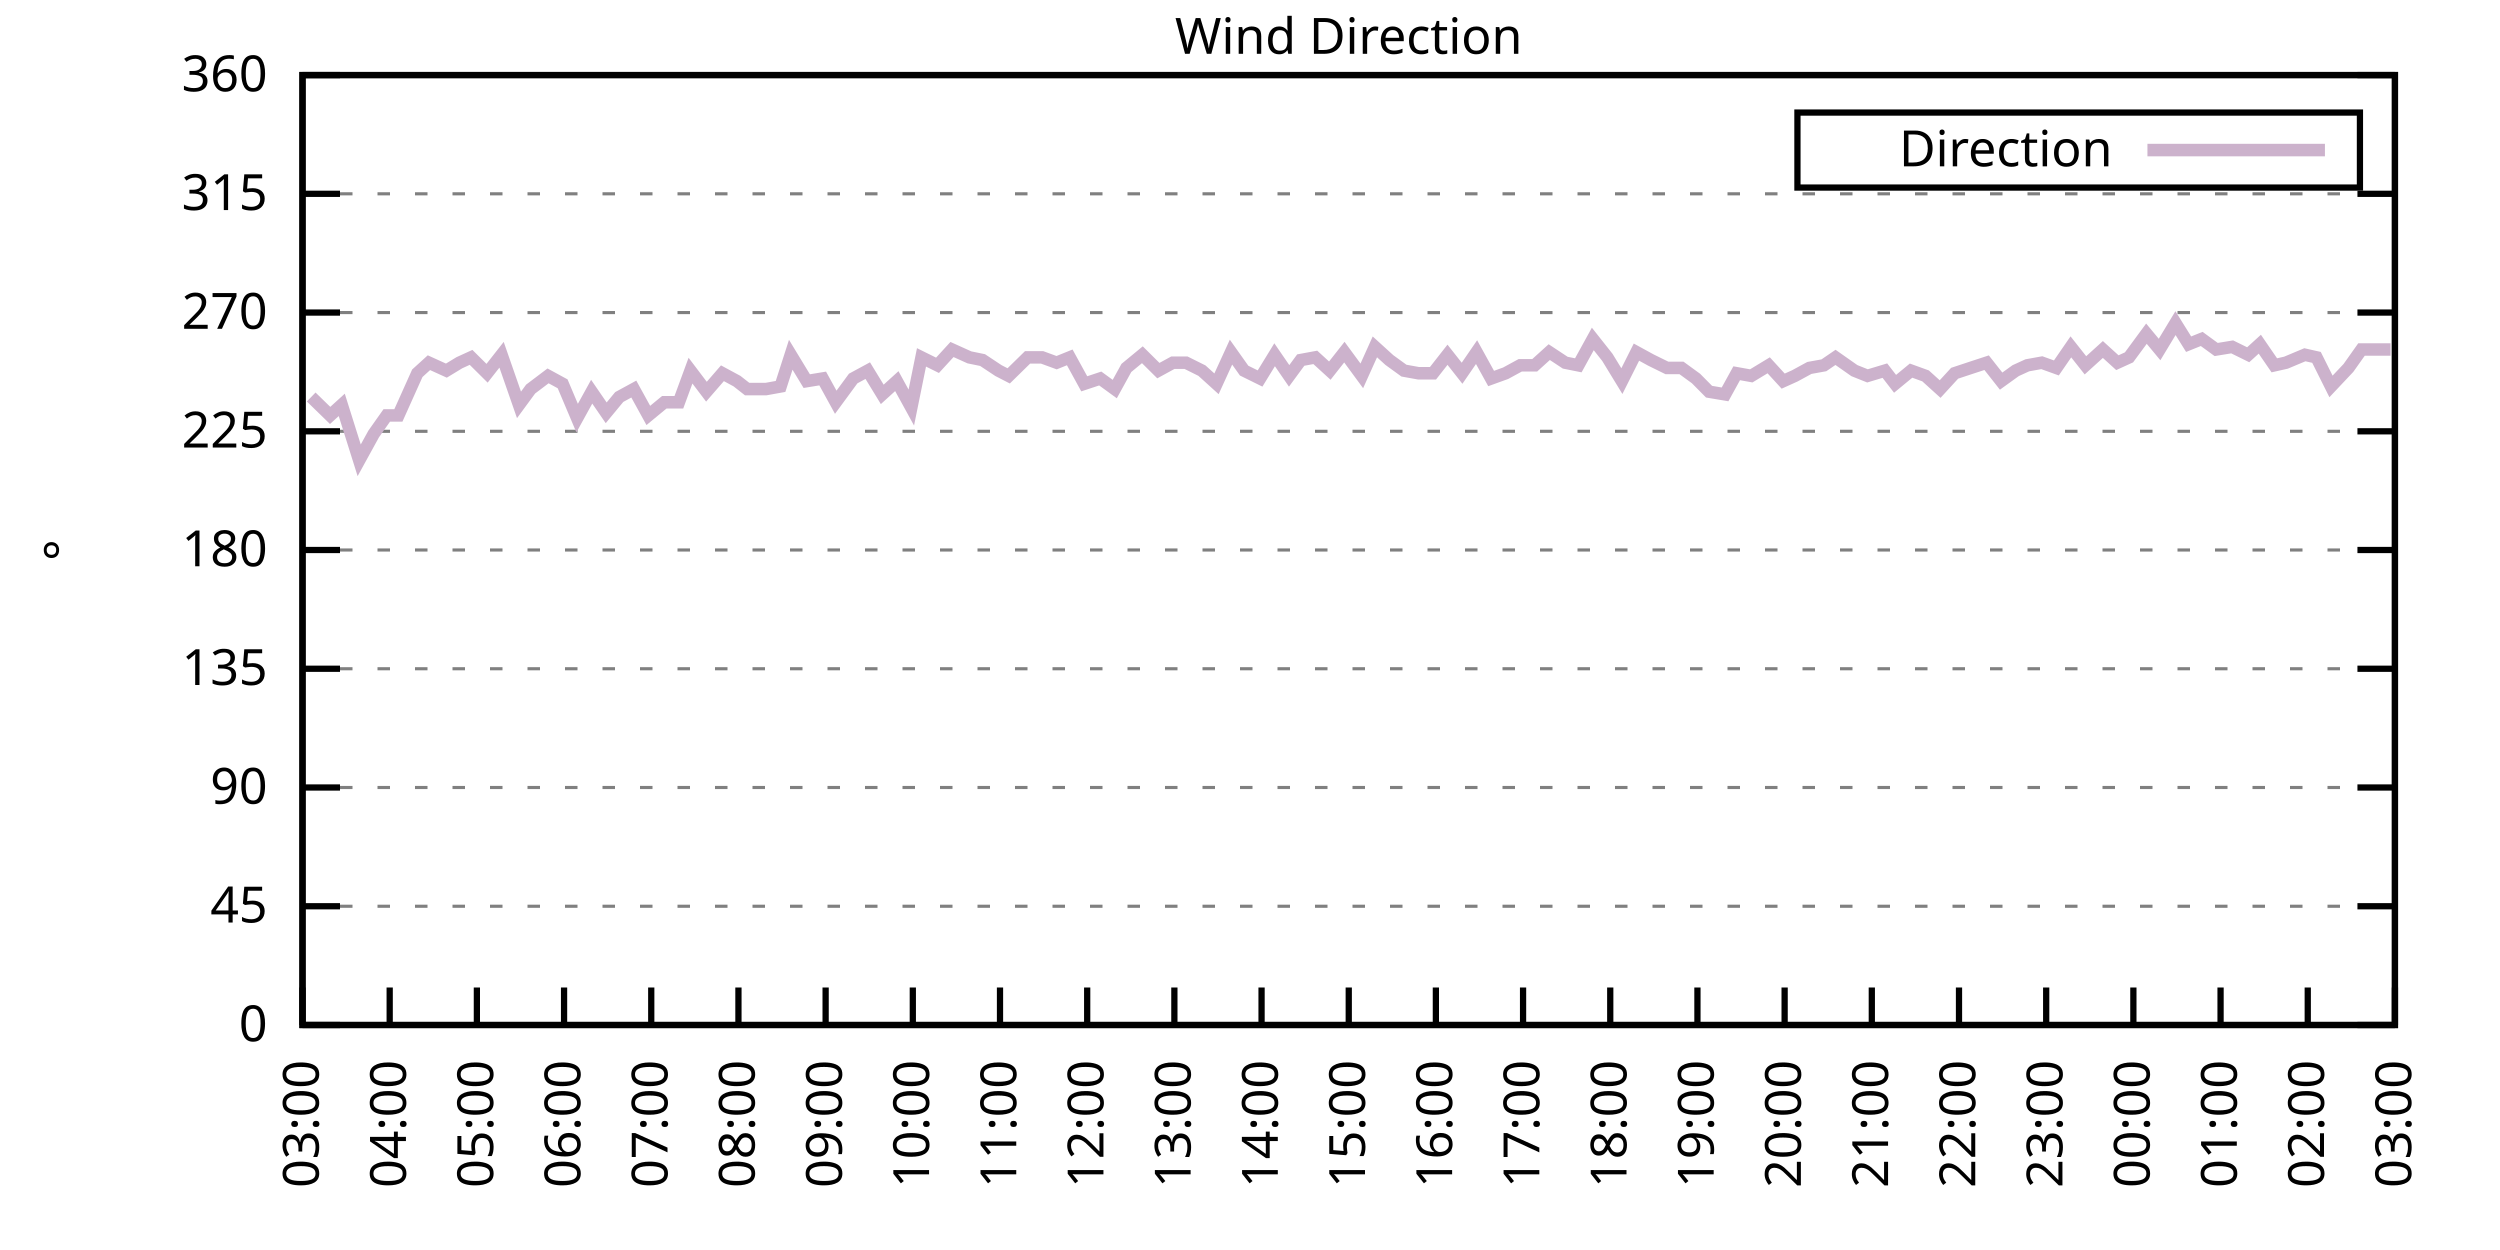
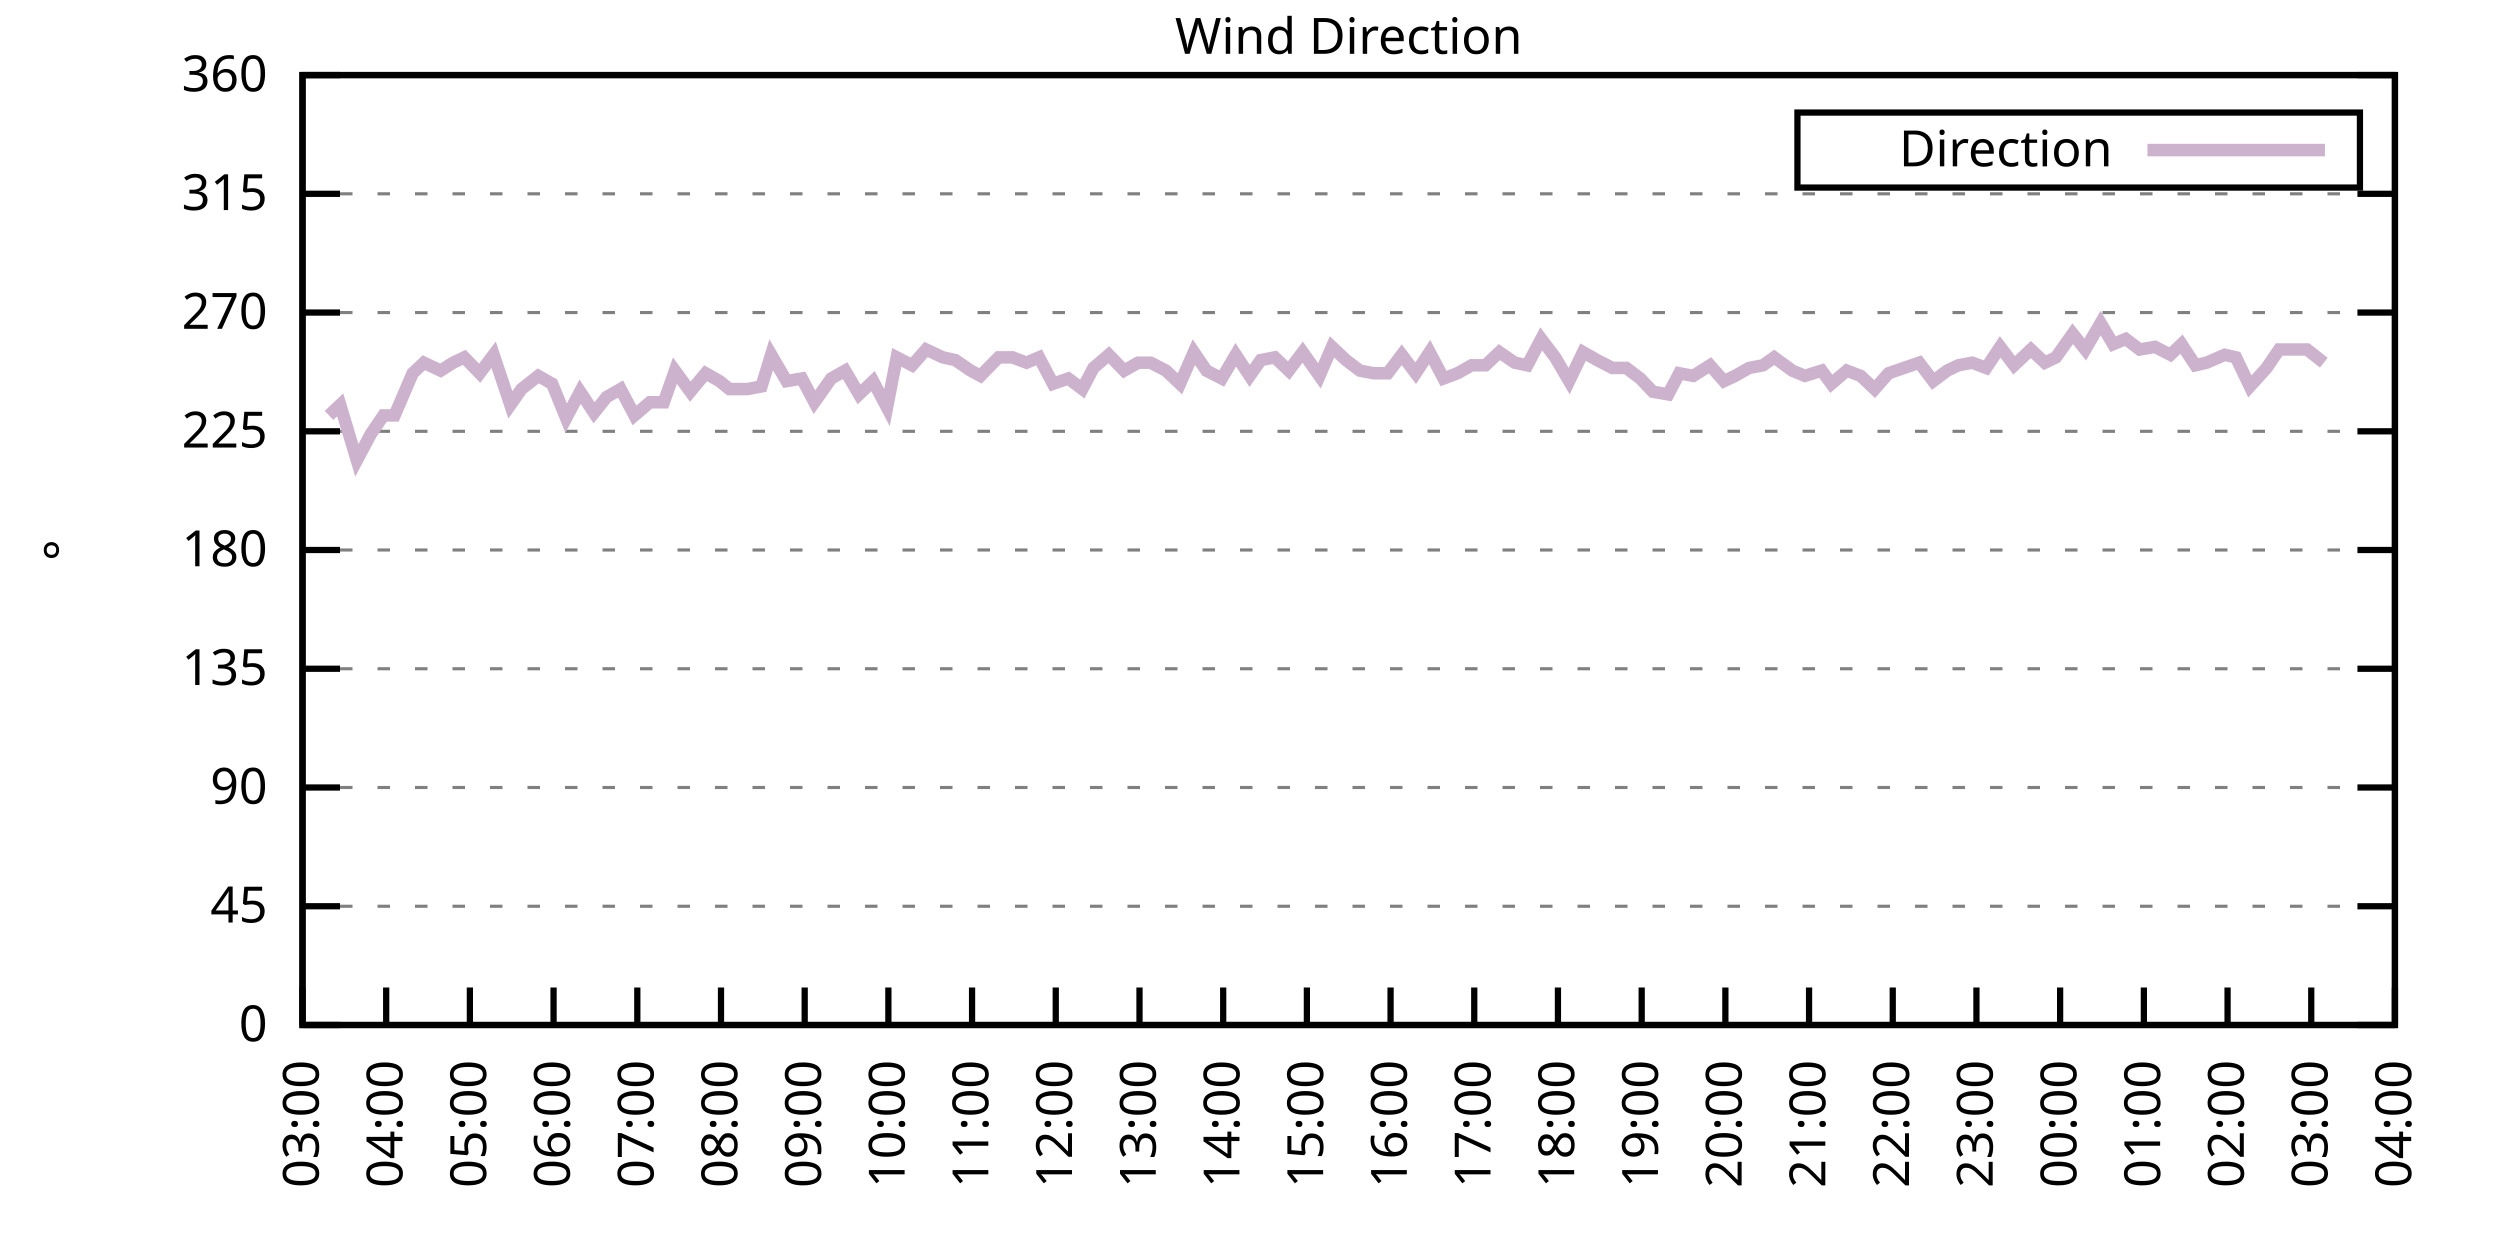
<svg xmlns="http://www.w3.org/2000/svg" xmlns:xlink="http://www.w3.org/1999/xlink" width="400" height="200" viewBox="0 0 400 200">
  <g id="gnuplot_canvas">
    <rect x="0" y="0" width="400" height="200" fill="none" />
    <defs>
      <circle id="gpDot" r="0.5" stroke-width="0.5" stroke="currentColor" />
      <path id="gpPt0" stroke-width="0.333" stroke="currentColor" d="M-1,0 h2 M0,-1 v2" />
      <path id="gpPt1" stroke-width="0.333" stroke="currentColor" d="M-1,-1 L1,1 M1,-1 L-1,1" />
      <path id="gpPt2" stroke-width="0.333" stroke="currentColor" d="M-1,0 L1,0 M0,-1 L0,1 M-1,-1 L1,1 M-1,1 L1,-1" />
      <rect id="gpPt3" stroke-width="0.333" stroke="currentColor" x="-1" y="-1" width="2" height="2" />
      <rect id="gpPt4" stroke-width="0.333" stroke="currentColor" fill="currentColor" x="-1" y="-1" width="2" height="2" />
      <circle id="gpPt5" stroke-width="0.333" stroke="currentColor" cx="0" cy="0" r="1" />
      <use xlink:href="#gpPt5" id="gpPt6" fill="currentColor" stroke="none" />
      <path id="gpPt7" stroke-width="0.333" stroke="currentColor" d="M0,-1.33 L-1.33,0.67 L1.33,0.67 z" />
      <use xlink:href="#gpPt7" id="gpPt8" fill="currentColor" stroke="none" />
      <use xlink:href="#gpPt7" id="gpPt9" stroke="currentColor" transform="rotate(180)" />
      <use xlink:href="#gpPt9" id="gpPt10" fill="currentColor" stroke="none" />
      <use xlink:href="#gpPt3" id="gpPt11" stroke="currentColor" transform="rotate(45)" />
      <use xlink:href="#gpPt11" id="gpPt12" fill="currentColor" stroke="none" />
      <path id="gpPt13" stroke-width="0.333" stroke="currentColor" d="M0,1.330 L1.265,0.411 L0.782,-1.067 L-0.782,-1.076 L-1.265,0.411 z" />
      <use xlink:href="#gpPt13" id="gpPt14" fill="currentColor" stroke="none" />
      <filter id="textbox" filterUnits="objectBoundingBox" x="0" y="0" height="1" width="1">
        <feFlood flood-color="white" flood-opacity="1" result="bgnd" />
        <feComposite in="SourceGraphic" in2="bgnd" operator="atop" />
      </filter>
      <filter id="greybox" filterUnits="objectBoundingBox" x="0" y="0" height="1" width="1">
        <feFlood flood-color="lightgrey" flood-opacity="1" result="grey" />
        <feComposite in="SourceGraphic" in2="grey" operator="atop" />
      </filter>
    </defs>
    <g fill="none" color="white" stroke="currentColor" stroke-width="1.00" stroke-linecap="butt" stroke-linejoin="miter">
</g>
    <g fill="none" color="black" stroke="currentColor" stroke-width="1.00" stroke-linecap="butt" stroke-linejoin="miter">
      <g stroke="none" shape-rendering="crispEdges">
        <polygon fill="rgb(255, 255, 255)" points="48.40,164.00 383.18,164.00 383.18,12.02 48.40,12.02 " />
      </g>
    </g>
    <g fill="none" color="black" stroke="currentColor" stroke-width="1.00" stroke-linecap="butt" stroke-linejoin="miter">
</g>
    <g fill="none" color="black" stroke="black" stroke-width="0.50" stroke-linecap="butt" stroke-linejoin="miter">
</g>
    <g fill="none" color="gray" stroke="currentColor" stroke-width="0.50" stroke-linecap="butt" stroke-linejoin="miter">
      <path stroke="gray" stroke-dasharray="2,4" class="gridline" d="M48.40,164.00 L383.19,164.00  " />
    </g>
    <g fill="none" color="gray" stroke="gray" stroke-width="1.00" stroke-linecap="butt" stroke-linejoin="miter">
</g>
    <g fill="none" color="black" stroke="currentColor" stroke-width="1.00" stroke-linecap="butt" stroke-linejoin="miter">
      <path stroke="black" d="M48.40,164.00 L54.40,164.00 M383.19,164.00 L377.19,164.00  " />
      <g transform="translate(42.80,166.60)" stroke="none" fill="black" font-family="Sans" font-size="8.00" text-anchor="end">
        <text>
          <tspan font-family="Sans"> 0</tspan>
        </text>
      </g>
    </g>
    <g fill="none" color="black" stroke="currentColor" stroke-width="1.00" stroke-linecap="butt" stroke-linejoin="miter">
</g>
    <g fill="none" color="black" stroke="black" stroke-width="0.50" stroke-linecap="butt" stroke-linejoin="miter">
</g>
    <g fill="none" color="gray" stroke="currentColor" stroke-width="0.50" stroke-linecap="butt" stroke-linejoin="miter">
      <path stroke="gray" stroke-dasharray="2,4" class="gridline" d="M48.40,145.00 L383.19,145.00  " />
    </g>
    <g fill="none" color="gray" stroke="gray" stroke-width="1.00" stroke-linecap="butt" stroke-linejoin="miter">
</g>
    <g fill="none" color="black" stroke="currentColor" stroke-width="1.00" stroke-linecap="butt" stroke-linejoin="miter">
      <path stroke="black" d="M48.40,145.00 L54.40,145.00 M383.19,145.00 L377.19,145.00  " />
      <g transform="translate(42.80,147.60)" stroke="none" fill="black" font-family="Sans" font-size="8.00" text-anchor="end">
        <text>
          <tspan font-family="Sans"> 45</tspan>
        </text>
      </g>
    </g>
    <g fill="none" color="black" stroke="currentColor" stroke-width="1.00" stroke-linecap="butt" stroke-linejoin="miter">
</g>
    <g fill="none" color="black" stroke="black" stroke-width="0.50" stroke-linecap="butt" stroke-linejoin="miter">
</g>
    <g fill="none" color="gray" stroke="currentColor" stroke-width="0.50" stroke-linecap="butt" stroke-linejoin="miter">
      <path stroke="gray" stroke-dasharray="2,4" class="gridline" d="M48.40,126.00 L383.19,126.00  " />
    </g>
    <g fill="none" color="gray" stroke="gray" stroke-width="1.00" stroke-linecap="butt" stroke-linejoin="miter">
</g>
    <g fill="none" color="black" stroke="currentColor" stroke-width="1.00" stroke-linecap="butt" stroke-linejoin="miter">
      <path stroke="black" d="M48.40,126.00 L54.40,126.00 M383.19,126.00 L377.19,126.00  " />
      <g transform="translate(42.80,128.60)" stroke="none" fill="black" font-family="Sans" font-size="8.00" text-anchor="end">
        <text>
          <tspan font-family="Sans"> 90</tspan>
        </text>
      </g>
    </g>
    <g fill="none" color="black" stroke="currentColor" stroke-width="1.00" stroke-linecap="butt" stroke-linejoin="miter">
</g>
    <g fill="none" color="black" stroke="black" stroke-width="0.50" stroke-linecap="butt" stroke-linejoin="miter">
</g>
    <g fill="none" color="gray" stroke="currentColor" stroke-width="0.50" stroke-linecap="butt" stroke-linejoin="miter">
      <path stroke="gray" stroke-dasharray="2,4" class="gridline" d="M48.40,107.00 L383.19,107.00  " />
    </g>
    <g fill="none" color="gray" stroke="gray" stroke-width="1.00" stroke-linecap="butt" stroke-linejoin="miter">
</g>
    <g fill="none" color="black" stroke="currentColor" stroke-width="1.00" stroke-linecap="butt" stroke-linejoin="miter">
      <path stroke="black" d="M48.40,107.00 L54.40,107.00 M383.19,107.00 L377.19,107.00  " />
      <g transform="translate(42.80,109.60)" stroke="none" fill="black" font-family="Sans" font-size="8.00" text-anchor="end">
        <text>
          <tspan font-family="Sans"> 135</tspan>
        </text>
      </g>
    </g>
    <g fill="none" color="black" stroke="currentColor" stroke-width="1.00" stroke-linecap="butt" stroke-linejoin="miter">
</g>
    <g fill="none" color="black" stroke="black" stroke-width="0.50" stroke-linecap="butt" stroke-linejoin="miter">
</g>
    <g fill="none" color="gray" stroke="currentColor" stroke-width="0.50" stroke-linecap="butt" stroke-linejoin="miter">
      <path stroke="gray" stroke-dasharray="2,4" class="gridline" d="M48.40,88.00 L383.19,88.00  " />
    </g>
    <g fill="none" color="gray" stroke="gray" stroke-width="1.00" stroke-linecap="butt" stroke-linejoin="miter">
</g>
    <g fill="none" color="black" stroke="currentColor" stroke-width="1.00" stroke-linecap="butt" stroke-linejoin="miter">
      <path stroke="black" d="M48.40,88.00 L54.40,88.00 M383.19,88.00 L377.19,88.00  " />
      <g transform="translate(42.80,90.60)" stroke="none" fill="black" font-family="Sans" font-size="8.00" text-anchor="end">
        <text>
          <tspan font-family="Sans"> 180</tspan>
        </text>
      </g>
    </g>
    <g fill="none" color="black" stroke="currentColor" stroke-width="1.00" stroke-linecap="butt" stroke-linejoin="miter">
</g>
    <g fill="none" color="black" stroke="black" stroke-width="0.50" stroke-linecap="butt" stroke-linejoin="miter">
</g>
    <g fill="none" color="gray" stroke="currentColor" stroke-width="0.50" stroke-linecap="butt" stroke-linejoin="miter">
      <path stroke="gray" stroke-dasharray="2,4" class="gridline" d="M48.40,69.01 L383.19,69.01  " />
    </g>
    <g fill="none" color="gray" stroke="gray" stroke-width="1.00" stroke-linecap="butt" stroke-linejoin="miter">
</g>
    <g fill="none" color="black" stroke="currentColor" stroke-width="1.00" stroke-linecap="butt" stroke-linejoin="miter">
      <path stroke="black" d="M48.40,69.01 L54.40,69.01 M383.19,69.01 L377.19,69.01  " />
      <g transform="translate(42.80,71.61)" stroke="none" fill="black" font-family="Sans" font-size="8.00" text-anchor="end">
        <text>
          <tspan font-family="Sans"> 225</tspan>
        </text>
      </g>
    </g>
    <g fill="none" color="black" stroke="currentColor" stroke-width="1.00" stroke-linecap="butt" stroke-linejoin="miter">
</g>
    <g fill="none" color="black" stroke="black" stroke-width="0.50" stroke-linecap="butt" stroke-linejoin="miter">
</g>
    <g fill="none" color="gray" stroke="currentColor" stroke-width="0.50" stroke-linecap="butt" stroke-linejoin="miter">
      <path stroke="gray" stroke-dasharray="2,4" class="gridline" d="M48.40,50.01 L383.19,50.01  " />
    </g>
    <g fill="none" color="gray" stroke="gray" stroke-width="1.00" stroke-linecap="butt" stroke-linejoin="miter">
</g>
    <g fill="none" color="black" stroke="currentColor" stroke-width="1.00" stroke-linecap="butt" stroke-linejoin="miter">
      <path stroke="black" d="M48.40,50.01 L54.40,50.01 M383.19,50.01 L377.19,50.01  " />
      <g transform="translate(42.80,52.61)" stroke="none" fill="black" font-family="Sans" font-size="8.00" text-anchor="end">
        <text>
          <tspan font-family="Sans"> 270</tspan>
        </text>
      </g>
    </g>
    <g fill="none" color="black" stroke="currentColor" stroke-width="1.00" stroke-linecap="butt" stroke-linejoin="miter">
</g>
    <g fill="none" color="black" stroke="black" stroke-width="0.50" stroke-linecap="butt" stroke-linejoin="miter">
</g>
    <g fill="none" color="gray" stroke="currentColor" stroke-width="0.50" stroke-linecap="butt" stroke-linejoin="miter">
      <path stroke="gray" stroke-dasharray="2,4" class="gridline" d="M48.40,31.01 L383.19,31.01  " />
    </g>
    <g fill="none" color="gray" stroke="gray" stroke-width="1.00" stroke-linecap="butt" stroke-linejoin="miter">
</g>
    <g fill="none" color="black" stroke="currentColor" stroke-width="1.00" stroke-linecap="butt" stroke-linejoin="miter">
      <path stroke="black" d="M48.40,31.01 L54.40,31.01 M383.19,31.01 L377.19,31.01  " />
      <g transform="translate(42.80,33.61)" stroke="none" fill="black" font-family="Sans" font-size="8.00" text-anchor="end">
        <text>
          <tspan font-family="Sans"> 315</tspan>
        </text>
      </g>
    </g>
    <g fill="none" color="black" stroke="currentColor" stroke-width="1.00" stroke-linecap="butt" stroke-linejoin="miter">
</g>
    <g fill="none" color="black" stroke="black" stroke-width="0.50" stroke-linecap="butt" stroke-linejoin="miter">
</g>
    <g fill="none" color="gray" stroke="currentColor" stroke-width="0.50" stroke-linecap="butt" stroke-linejoin="miter">
      <path stroke="gray" stroke-dasharray="2,4" class="gridline" d="M48.40,12.01 L383.19,12.01  " />
    </g>
    <g fill="none" color="gray" stroke="gray" stroke-width="1.00" stroke-linecap="butt" stroke-linejoin="miter">
</g>
    <g fill="none" color="black" stroke="currentColor" stroke-width="1.00" stroke-linecap="butt" stroke-linejoin="miter">
      <path stroke="black" d="M48.40,12.01 L54.40,12.01 M383.19,12.01 L377.19,12.01  " />
      <g transform="translate(42.80,14.61)" stroke="none" fill="black" font-family="Sans" font-size="8.00" text-anchor="end">
        <text>
          <tspan font-family="Sans"> 360</tspan>
        </text>
      </g>
    </g>
    <g fill="none" color="black" stroke="currentColor" stroke-width="1.00" stroke-linecap="butt" stroke-linejoin="miter">
      <path stroke="black" d="M48.40,164.00 L48.40,158.00  " />
      <g transform="translate(51.00,169.60) rotate(270.00)" stroke="none" fill="black" font-family="Sans" font-size="8.00" text-anchor="end">
        <text>
          <tspan font-family="Sans">03:00</tspan>
        </text>
      </g>
    </g>
    <g fill="none" color="black" stroke="currentColor" stroke-width="1.00" stroke-linecap="butt" stroke-linejoin="miter">
-       <path stroke="black" d="M62.35,164.00 L62.35,158.00  " />
-       <g transform="translate(64.95,169.60) rotate(270.00)" stroke="none" fill="black" font-family="Sans" font-size="8.00" text-anchor="end">
+       <path stroke="black" d="M61.79,164.00 L61.79,158.00  " />
+       <g transform="translate(64.39,169.60) rotate(270.00)" stroke="none" fill="black" font-family="Sans" font-size="8.00" text-anchor="end">
        <text>
          <tspan font-family="Sans">04:00</tspan>
        </text>
      </g>
    </g>
    <g fill="none" color="black" stroke="currentColor" stroke-width="1.00" stroke-linecap="butt" stroke-linejoin="miter">
-       <path stroke="black" d="M76.30,164.00 L76.30,158.00  " />
-       <g transform="translate(78.90,169.60) rotate(270.00)" stroke="none" fill="black" font-family="Sans" font-size="8.00" text-anchor="end">
+       <path stroke="black" d="M75.18,164.00 L75.18,158.00  " />
+       <g transform="translate(77.78,169.60) rotate(270.00)" stroke="none" fill="black" font-family="Sans" font-size="8.00" text-anchor="end">
        <text>
          <tspan font-family="Sans">05:00</tspan>
        </text>
      </g>
    </g>
    <g fill="none" color="black" stroke="currentColor" stroke-width="1.00" stroke-linecap="butt" stroke-linejoin="miter">
-       <path stroke="black" d="M90.25,164.00 L90.25,158.00  " />
-       <g transform="translate(92.85,169.60) rotate(270.00)" stroke="none" fill="black" font-family="Sans" font-size="8.00" text-anchor="end">
+       <path stroke="black" d="M88.57,164.00 L88.57,158.00  " />
+       <g transform="translate(91.17,169.60) rotate(270.00)" stroke="none" fill="black" font-family="Sans" font-size="8.00" text-anchor="end">
        <text>
          <tspan font-family="Sans">06:00</tspan>
        </text>
      </g>
    </g>
    <g fill="none" color="black" stroke="currentColor" stroke-width="1.00" stroke-linecap="butt" stroke-linejoin="miter">
-       <path stroke="black" d="M104.20,164.00 L104.20,158.00  " />
-       <g transform="translate(106.80,169.60) rotate(270.00)" stroke="none" fill="black" font-family="Sans" font-size="8.00" text-anchor="end">
+       <path stroke="black" d="M101.97,164.00 L101.97,158.00  " />
+       <g transform="translate(104.57,169.60) rotate(270.00)" stroke="none" fill="black" font-family="Sans" font-size="8.00" text-anchor="end">
        <text>
          <tspan font-family="Sans">07:00</tspan>
        </text>
      </g>
    </g>
    <g fill="none" color="black" stroke="currentColor" stroke-width="1.00" stroke-linecap="butt" stroke-linejoin="miter">
-       <path stroke="black" d="M118.15,164.00 L118.15,158.00  " />
-       <g transform="translate(120.75,169.60) rotate(270.00)" stroke="none" fill="black" font-family="Sans" font-size="8.00" text-anchor="end">
+       <path stroke="black" d="M115.36,164.00 L115.36,158.00  " />
+       <g transform="translate(117.96,169.60) rotate(270.00)" stroke="none" fill="black" font-family="Sans" font-size="8.00" text-anchor="end">
        <text>
          <tspan font-family="Sans">08:00</tspan>
        </text>
      </g>
    </g>
    <g fill="none" color="black" stroke="currentColor" stroke-width="1.00" stroke-linecap="butt" stroke-linejoin="miter">
-       <path stroke="black" d="M132.10,164.00 L132.10,158.00  " />
-       <g transform="translate(134.70,169.60) rotate(270.00)" stroke="none" fill="black" font-family="Sans" font-size="8.00" text-anchor="end">
+       <path stroke="black" d="M128.75,164.00 L128.75,158.00  " />
+       <g transform="translate(131.35,169.60) rotate(270.00)" stroke="none" fill="black" font-family="Sans" font-size="8.00" text-anchor="end">
        <text>
          <tspan font-family="Sans">09:00</tspan>
        </text>
      </g>
    </g>
    <g fill="none" color="black" stroke="currentColor" stroke-width="1.00" stroke-linecap="butt" stroke-linejoin="miter">
-       <path stroke="black" d="M146.05,164.00 L146.05,158.00  " />
-       <g transform="translate(148.65,169.60) rotate(270.00)" stroke="none" fill="black" font-family="Sans" font-size="8.00" text-anchor="end">
+       <path stroke="black" d="M142.14,164.00 L142.14,158.00  " />
+       <g transform="translate(144.74,169.60) rotate(270.00)" stroke="none" fill="black" font-family="Sans" font-size="8.00" text-anchor="end">
        <text>
          <tspan font-family="Sans">10:00</tspan>
        </text>
      </g>
    </g>
    <g fill="none" color="black" stroke="currentColor" stroke-width="1.00" stroke-linecap="butt" stroke-linejoin="miter">
-       <path stroke="black" d="M160.00,164.00 L160.00,158.00  " />
-       <g transform="translate(162.60,169.60) rotate(270.00)" stroke="none" fill="black" font-family="Sans" font-size="8.00" text-anchor="end">
+       <path stroke="black" d="M155.53,164.00 L155.53,158.00  " />
+       <g transform="translate(158.13,169.60) rotate(270.00)" stroke="none" fill="black" font-family="Sans" font-size="8.00" text-anchor="end">
        <text>
          <tspan font-family="Sans">11:00</tspan>
        </text>
      </g>
    </g>
    <g fill="none" color="black" stroke="currentColor" stroke-width="1.00" stroke-linecap="butt" stroke-linejoin="miter">
-       <path stroke="black" d="M173.95,164.00 L173.95,158.00  " />
-       <g transform="translate(176.55,169.60) rotate(270.00)" stroke="none" fill="black" font-family="Sans" font-size="8.00" text-anchor="end">
+       <path stroke="black" d="M168.92,164.00 L168.92,158.00  " />
+       <g transform="translate(171.52,169.60) rotate(270.00)" stroke="none" fill="black" font-family="Sans" font-size="8.00" text-anchor="end">
        <text>
          <tspan font-family="Sans">12:00</tspan>
        </text>
      </g>
    </g>
    <g fill="none" color="black" stroke="currentColor" stroke-width="1.00" stroke-linecap="butt" stroke-linejoin="miter">
-       <path stroke="black" d="M187.90,164.00 L187.90,158.00  " />
-       <g transform="translate(190.50,169.60) rotate(270.00)" stroke="none" fill="black" font-family="Sans" font-size="8.00" text-anchor="end">
+       <path stroke="black" d="M182.32,164.00 L182.32,158.00  " />
+       <g transform="translate(184.92,169.60) rotate(270.00)" stroke="none" fill="black" font-family="Sans" font-size="8.00" text-anchor="end">
        <text>
          <tspan font-family="Sans">13:00</tspan>
        </text>
      </g>
    </g>
    <g fill="none" color="black" stroke="currentColor" stroke-width="1.00" stroke-linecap="butt" stroke-linejoin="miter">
-       <path stroke="black" d="M201.85,164.00 L201.85,158.00  " />
-       <g transform="translate(204.45,169.60) rotate(270.00)" stroke="none" fill="black" font-family="Sans" font-size="8.00" text-anchor="end">
+       <path stroke="black" d="M195.71,164.00 L195.71,158.00  " />
+       <g transform="translate(198.31,169.60) rotate(270.00)" stroke="none" fill="black" font-family="Sans" font-size="8.00" text-anchor="end">
        <text>
          <tspan font-family="Sans">14:00</tspan>
        </text>
      </g>
    </g>
    <g fill="none" color="black" stroke="currentColor" stroke-width="1.00" stroke-linecap="butt" stroke-linejoin="miter">
-       <path stroke="black" d="M215.80,164.00 L215.80,158.00  " />
-       <g transform="translate(218.40,169.60) rotate(270.00)" stroke="none" fill="black" font-family="Sans" font-size="8.00" text-anchor="end">
+       <path stroke="black" d="M209.10,164.00 L209.10,158.00  " />
+       <g transform="translate(211.70,169.60) rotate(270.00)" stroke="none" fill="black" font-family="Sans" font-size="8.00" text-anchor="end">
        <text>
          <tspan font-family="Sans">15:00</tspan>
        </text>
      </g>
    </g>
    <g fill="none" color="black" stroke="currentColor" stroke-width="1.00" stroke-linecap="butt" stroke-linejoin="miter">
-       <path stroke="black" d="M229.74,164.00 L229.74,158.00  " />
-       <g transform="translate(232.34,169.60) rotate(270.00)" stroke="none" fill="black" font-family="Sans" font-size="8.00" text-anchor="end">
+       <path stroke="black" d="M222.49,164.00 L222.49,158.00  " />
+       <g transform="translate(225.09,169.60) rotate(270.00)" stroke="none" fill="black" font-family="Sans" font-size="8.00" text-anchor="end">
        <text>
          <tspan font-family="Sans">16:00</tspan>
        </text>
      </g>
    </g>
    <g fill="none" color="black" stroke="currentColor" stroke-width="1.00" stroke-linecap="butt" stroke-linejoin="miter">
-       <path stroke="black" d="M243.69,164.00 L243.69,158.00  " />
-       <g transform="translate(246.29,169.60) rotate(270.00)" stroke="none" fill="black" font-family="Sans" font-size="8.00" text-anchor="end">
+       <path stroke="black" d="M235.88,164.00 L235.88,158.00  " />
+       <g transform="translate(238.48,169.60) rotate(270.00)" stroke="none" fill="black" font-family="Sans" font-size="8.00" text-anchor="end">
        <text>
          <tspan font-family="Sans">17:00</tspan>
        </text>
      </g>
    </g>
    <g fill="none" color="black" stroke="currentColor" stroke-width="1.00" stroke-linecap="butt" stroke-linejoin="miter">
-       <path stroke="black" d="M257.64,164.00 L257.64,158.00  " />
-       <g transform="translate(260.24,169.60) rotate(270.00)" stroke="none" fill="black" font-family="Sans" font-size="8.00" text-anchor="end">
+       <path stroke="black" d="M249.27,164.00 L249.27,158.00  " />
+       <g transform="translate(251.87,169.60) rotate(270.00)" stroke="none" fill="black" font-family="Sans" font-size="8.00" text-anchor="end">
        <text>
          <tspan font-family="Sans">18:00</tspan>
        </text>
      </g>
    </g>
    <g fill="none" color="black" stroke="currentColor" stroke-width="1.00" stroke-linecap="butt" stroke-linejoin="miter">
-       <path stroke="black" d="M271.59,164.00 L271.59,158.00  " />
-       <g transform="translate(274.19,169.60) rotate(270.00)" stroke="none" fill="black" font-family="Sans" font-size="8.00" text-anchor="end">
+       <path stroke="black" d="M262.67,164.00 L262.67,158.00  " />
+       <g transform="translate(265.27,169.60) rotate(270.00)" stroke="none" fill="black" font-family="Sans" font-size="8.00" text-anchor="end">
        <text>
          <tspan font-family="Sans">19:00</tspan>
        </text>
      </g>
    </g>
    <g fill="none" color="black" stroke="currentColor" stroke-width="1.00" stroke-linecap="butt" stroke-linejoin="miter">
-       <path stroke="black" d="M285.54,164.00 L285.54,158.00  " />
-       <g transform="translate(288.14,169.60) rotate(270.00)" stroke="none" fill="black" font-family="Sans" font-size="8.00" text-anchor="end">
+       <path stroke="black" d="M276.06,164.00 L276.06,158.00  " />
+       <g transform="translate(278.66,169.60) rotate(270.00)" stroke="none" fill="black" font-family="Sans" font-size="8.00" text-anchor="end">
        <text>
          <tspan font-family="Sans">20:00</tspan>
        </text>
      </g>
    </g>
    <g fill="none" color="black" stroke="currentColor" stroke-width="1.00" stroke-linecap="butt" stroke-linejoin="miter">
-       <path stroke="black" d="M299.49,164.00 L299.49,158.00  " />
-       <g transform="translate(302.09,169.60) rotate(270.00)" stroke="none" fill="black" font-family="Sans" font-size="8.00" text-anchor="end">
+       <path stroke="black" d="M289.45,164.00 L289.45,158.00  " />
+       <g transform="translate(292.05,169.60) rotate(270.00)" stroke="none" fill="black" font-family="Sans" font-size="8.00" text-anchor="end">
        <text>
          <tspan font-family="Sans">21:00</tspan>
        </text>
      </g>
    </g>
    <g fill="none" color="black" stroke="currentColor" stroke-width="1.00" stroke-linecap="butt" stroke-linejoin="miter">
-       <path stroke="black" d="M313.44,164.00 L313.44,158.00  " />
-       <g transform="translate(316.04,169.60) rotate(270.00)" stroke="none" fill="black" font-family="Sans" font-size="8.00" text-anchor="end">
+       <path stroke="black" d="M302.84,164.00 L302.84,158.00  " />
+       <g transform="translate(305.44,169.60) rotate(270.00)" stroke="none" fill="black" font-family="Sans" font-size="8.00" text-anchor="end">
        <text>
          <tspan font-family="Sans">22:00</tspan>
        </text>
      </g>
    </g>
    <g fill="none" color="black" stroke="currentColor" stroke-width="1.00" stroke-linecap="butt" stroke-linejoin="miter">
-       <path stroke="black" d="M327.39,164.00 L327.39,158.00  " />
-       <g transform="translate(329.99,169.60) rotate(270.00)" stroke="none" fill="black" font-family="Sans" font-size="8.00" text-anchor="end">
+       <path stroke="black" d="M316.23,164.00 L316.23,158.00  " />
+       <g transform="translate(318.83,169.60) rotate(270.00)" stroke="none" fill="black" font-family="Sans" font-size="8.00" text-anchor="end">
        <text>
          <tspan font-family="Sans">23:00</tspan>
        </text>
      </g>
    </g>
    <g fill="none" color="black" stroke="currentColor" stroke-width="1.00" stroke-linecap="butt" stroke-linejoin="miter">
-       <path stroke="black" d="M341.34,164.00 L341.34,158.00  " />
-       <g transform="translate(343.94,169.60) rotate(270.00)" stroke="none" fill="black" font-family="Sans" font-size="8.00" text-anchor="end">
+       <path stroke="black" d="M329.62,164.00 L329.62,158.00  " />
+       <g transform="translate(332.22,169.60) rotate(270.00)" stroke="none" fill="black" font-family="Sans" font-size="8.00" text-anchor="end">
        <text>
          <tspan font-family="Sans">00:00</tspan>
        </text>
      </g>
    </g>
    <g fill="none" color="black" stroke="currentColor" stroke-width="1.00" stroke-linecap="butt" stroke-linejoin="miter">
-       <path stroke="black" d="M355.29,164.00 L355.29,158.00  " />
-       <g transform="translate(357.89,169.60) rotate(270.00)" stroke="none" fill="black" font-family="Sans" font-size="8.00" text-anchor="end">
+       <path stroke="black" d="M343.02,164.00 L343.02,158.00  " />
+       <g transform="translate(345.62,169.60) rotate(270.00)" stroke="none" fill="black" font-family="Sans" font-size="8.00" text-anchor="end">
        <text>
          <tspan font-family="Sans">01:00</tspan>
        </text>
      </g>
    </g>
    <g fill="none" color="black" stroke="currentColor" stroke-width="1.00" stroke-linecap="butt" stroke-linejoin="miter">
-       <path stroke="black" d="M369.24,164.00 L369.24,158.00  " />
-       <g transform="translate(371.84,169.60) rotate(270.00)" stroke="none" fill="black" font-family="Sans" font-size="8.00" text-anchor="end">
+       <path stroke="black" d="M356.41,164.00 L356.41,158.00  " />
+       <g transform="translate(359.01,169.60) rotate(270.00)" stroke="none" fill="black" font-family="Sans" font-size="8.00" text-anchor="end">
        <text>
          <tspan font-family="Sans">02:00</tspan>
+         </text>
+       </g>
+     </g>
+     <g fill="none" color="black" stroke="currentColor" stroke-width="1.00" stroke-linecap="butt" stroke-linejoin="miter">
+       <path stroke="black" d="M369.80,164.00 L369.80,158.00  " />
+       <g transform="translate(372.40,169.60) rotate(270.00)" stroke="none" fill="black" font-family="Sans" font-size="8.00" text-anchor="end">
+         <text>
+           <tspan font-family="Sans">03:00</tspan>
        </text>
      </g>
    </g>
    <g fill="none" color="black" stroke="currentColor" stroke-width="1.00" stroke-linecap="butt" stroke-linejoin="miter">
      <path stroke="black" d="M383.19,164.00 L383.19,158.00  " />
      <g transform="translate(385.79,169.60) rotate(270.00)" stroke="none" fill="black" font-family="Sans" font-size="8.00" text-anchor="end">
        <text>
-           <tspan font-family="Sans">03:00</tspan>
+           <tspan font-family="Sans">04:00</tspan>
        </text>
      </g>
    </g>
    <g fill="none" color="black" stroke="currentColor" stroke-width="1.00" stroke-linecap="butt" stroke-linejoin="miter">
</g>
    <g fill="none" color="black" stroke="currentColor" stroke-width="1.00" stroke-linecap="butt" stroke-linejoin="miter">
      <path stroke="black" d="M48.40,12.01 L48.40,164.00 L383.19,164.00 L383.19,12.01 L48.40,12.01 Z  " />
    </g>
    <g fill="none" color="black" stroke="currentColor" stroke-width="1.00" stroke-linecap="butt" stroke-linejoin="miter">
</g>
    <g fill="none" color="black" stroke="currentColor" stroke-width="1.00" stroke-linecap="butt" stroke-linejoin="miter">
      <path stroke="black" d="M287.59,30.01 L287.59,18.01 L377.59,18.01 L377.59,30.01 L287.59,30.01 Z  " />
    </g>
    <g id="Wind_direction_plot_1">
      <g fill="none" color="white" stroke="black" stroke-width="2.00" stroke-linecap="butt" stroke-linejoin="miter">
</g>
      <g fill="none" color="black" stroke="currentColor" stroke-width="2.00" stroke-linecap="butt" stroke-linejoin="miter">
        <g transform="translate(337.99,26.61)" stroke="none" fill="black" font-family="Sans" font-size="8.00" text-anchor="end">
          <text>
            <tspan font-family="Sans">Direction</tspan>
          </text>
        </g>
      </g>
      <g fill="none" color="black" stroke="currentColor" stroke-width="2.00" stroke-linecap="butt" stroke-linejoin="miter">
-         <path stroke="rgb(204, 178, 204)" d="M343.59,24.01 L371.99,24.01 M49.79,63.52 L52.82,66.47 L54.68,64.78 L57.47,73.65 L59.79,69.43 L61.88,66.47   L63.74,66.47 L66.77,59.72 L68.63,58.03 L71.42,59.30 L73.51,58.03 L75.37,57.18 L77.93,59.72 L80.25,56.76   L83.04,64.78 L84.90,62.25 L87.69,60.14 L90.02,61.41 L92.34,66.90 L94.67,62.67 L96.99,66.05 L99.08,63.52   L101.41,62.25 L103.73,66.47 L106.29,64.36 L108.62,64.36 L110.48,59.30 L113.03,62.67 L115.59,59.72 L117.92,60.98   L119.54,62.25 L122.57,62.25 L124.89,61.83 L126.52,56.76 L129.08,60.98 L131.63,60.56 L133.72,64.36 L136.51,60.56   L138.84,59.30 L141.16,63.10 L143.49,60.98 L145.81,65.21 L147.44,57.18 L150.00,58.45 L152.32,55.92 L155.11,57.18   L157.21,57.61 L159.76,59.30 L161.39,60.14 L164.41,57.18 L166.74,57.18 L169.06,58.03 L171.16,57.18 L173.48,61.41   L176.04,60.56 L178.36,62.25 L180.22,58.87 L182.78,56.76 L185.34,59.30 L187.66,58.03 L189.76,58.03 L192.31,59.30   L194.64,61.41 L196.96,56.34 L199.06,59.30 L201.61,60.56 L203.94,56.76 L206.26,60.14 L208.12,57.61 L210.45,57.18   L212.77,59.30 L215.10,56.34 L217.89,60.14 L219.98,55.50 L222.30,57.61 L224.63,59.30 L226.95,59.72 L229.28,59.72   L231.60,56.76 L233.93,59.72 L236.25,56.34 L238.58,60.56 L240.90,59.72 L243.23,58.45 L245.55,58.45 L247.88,56.34   L250.44,58.03 L252.53,58.45 L254.85,54.23 L257.18,57.18 L259.50,60.98 L261.83,56.34 L264.15,57.61 L266.71,58.87   L269.04,58.87 L271.36,60.56 L273.45,62.67 L276.01,63.10 L277.87,59.72 L280.20,60.14 L282.99,58.45 L285.31,60.98   L287.17,60.14 L289.50,58.87 L291.82,58.45 L293.68,57.18 L296.70,59.30 L298.80,60.14 L301.58,59.30 L303.21,61.41   L305.77,59.30 L308.09,60.14 L310.42,62.25 L312.74,59.72 L315.30,58.87 L317.86,58.03 L320.18,60.98 L322.51,59.30   L324.37,58.45 L326.69,58.03 L329.02,58.87 L331.34,55.50 L333.67,58.45 L336.46,55.92 L338.78,58.03 L340.64,57.18   L343.43,53.39 L345.53,55.92 L348.08,51.70 L350.18,55.07 L352.27,54.23 L354.59,55.92 L357.15,55.50 L359.71,56.76   L361.57,55.07 L363.89,58.45 L365.75,58.03 L368.78,56.76 L370.64,57.18 L372.96,61.83 L375.75,58.87 L377.84,55.92   L380.63,55.92 L382.49,55.92  " />
+         <path stroke="rgb(204, 178, 204)" d="M343.59,24.01 L371.99,24.01 M52.64,66.47 L54.43,64.78 L57.10,73.65 L59.34,69.43 L61.35,66.47 L63.13,66.47   L66.03,59.72 L67.82,58.03 L70.50,59.30 L72.50,58.03 L74.29,57.18 L76.75,59.72 L78.98,56.76 L81.66,64.78   L83.44,62.25 L86.12,60.14 L88.35,61.41 L90.58,66.90 L92.82,62.67 L95.05,66.05 L97.06,63.52 L99.29,62.25   L101.52,66.47 L103.98,64.36 L106.21,64.36 L107.99,59.30 L110.45,62.67 L112.90,59.72 L115.13,60.98 L116.70,62.25   L119.60,62.25 L121.83,61.83 L123.39,56.76 L125.85,60.98 L128.30,60.56 L130.31,64.36 L132.99,60.56 L135.22,59.30   L137.45,63.10 L139.69,60.98 L141.92,65.21 L143.48,57.18 L145.94,58.45 L148.17,55.92 L150.85,57.18 L152.85,57.61   L155.31,59.30 L156.87,60.14 L159.77,57.18 L162.01,57.18 L164.24,58.03 L166.25,57.18 L168.48,61.41 L170.93,60.56   L173.17,62.25 L174.95,58.87 L177.41,56.76 L179.86,59.30 L182.09,58.03 L184.10,58.03 L186.56,59.30 L188.79,61.41   L191.02,56.34 L193.03,59.30 L195.48,60.56 L197.72,56.76 L199.95,60.14 L201.73,57.61 L203.97,57.18 L206.20,59.30   L208.43,56.34 L211.11,60.14 L213.12,55.50 L215.35,57.61 L217.58,59.30 L219.81,59.72 L222.04,59.72 L224.28,56.76   L226.51,59.72 L228.74,56.34 L230.97,60.56 L233.20,59.72 L235.44,58.45 L237.67,58.45 L239.90,56.34 L242.36,58.03   L244.36,58.45 L246.60,54.23 L248.83,57.18 L251.06,60.98 L253.29,56.34 L255.52,57.61 L257.98,58.87 L260.21,58.87   L262.44,60.56 L264.45,62.67 L266.91,63.10 L268.69,59.72 L270.92,60.14 L273.60,58.45 L275.83,60.98 L277.62,60.14   L279.85,58.87 L282.08,58.45 L283.87,57.18 L286.77,59.30 L288.78,60.14 L291.46,59.30 L293.02,61.41 L295.48,59.30   L297.71,60.14 L299.94,62.25 L302.17,59.72 L304.63,58.87 L307.08,58.03 L309.31,60.98 L311.54,59.30 L313.33,58.45   L315.56,58.03 L317.79,58.87 L320.03,55.50 L322.26,58.45 L324.94,55.92 L327.17,58.03 L328.95,57.18 L331.63,53.39   L333.64,55.92 L336.10,51.70 L338.10,55.07 L340.11,54.23 L342.35,55.92 L344.80,55.50 L347.26,56.76 L349.04,55.07   L351.27,58.45 L353.06,58.03 L355.96,56.76 L357.75,57.18 L359.98,61.83 L362.66,58.87 L364.66,55.92 L367.34,55.92   L369.13,55.92 L371.81,58.03  " />
      </g>
    </g>
    <g fill="none" color="black" stroke="currentColor" stroke-width="2.00" stroke-linecap="butt" stroke-linejoin="miter">
</g>
    <g fill="none" color="black" stroke="black" stroke-width="1.00" stroke-linecap="butt" stroke-linejoin="miter">
</g>
    <g fill="none" color="black" stroke="currentColor" stroke-width="1.00" stroke-linecap="butt" stroke-linejoin="miter">
      <path stroke="black" d="M48.40,12.01 L48.40,164.00 L383.19,164.00 L383.19,12.01 L48.40,12.01 Z  " />
      <g transform="translate(12.80,88.01) rotate(270.00)" stroke="none" fill="black" font-family="Sans" font-size="8.00" text-anchor="middle">
        <text>
          <tspan font-family="Sans">°</tspan>
        </text>
      </g>
    </g>
    <g fill="none" color="black" stroke="currentColor" stroke-width="1.00" stroke-linecap="butt" stroke-linejoin="miter">
</g>
    <g fill="none" color="black" stroke="currentColor" stroke-width="1.00" stroke-linecap="butt" stroke-linejoin="miter">
      <g transform="translate(215.79,8.61)" stroke="none" fill="black" font-family="Sans" font-size="8.00" text-anchor="middle">
        <text>
          <tspan font-family="Sans">Wind Direction</tspan>
        </text>
      </g>
    </g>
    <g fill="none" color="black" stroke="currentColor" stroke-width="1.00" stroke-linecap="butt" stroke-linejoin="miter">
</g>
  </g>
</svg>
